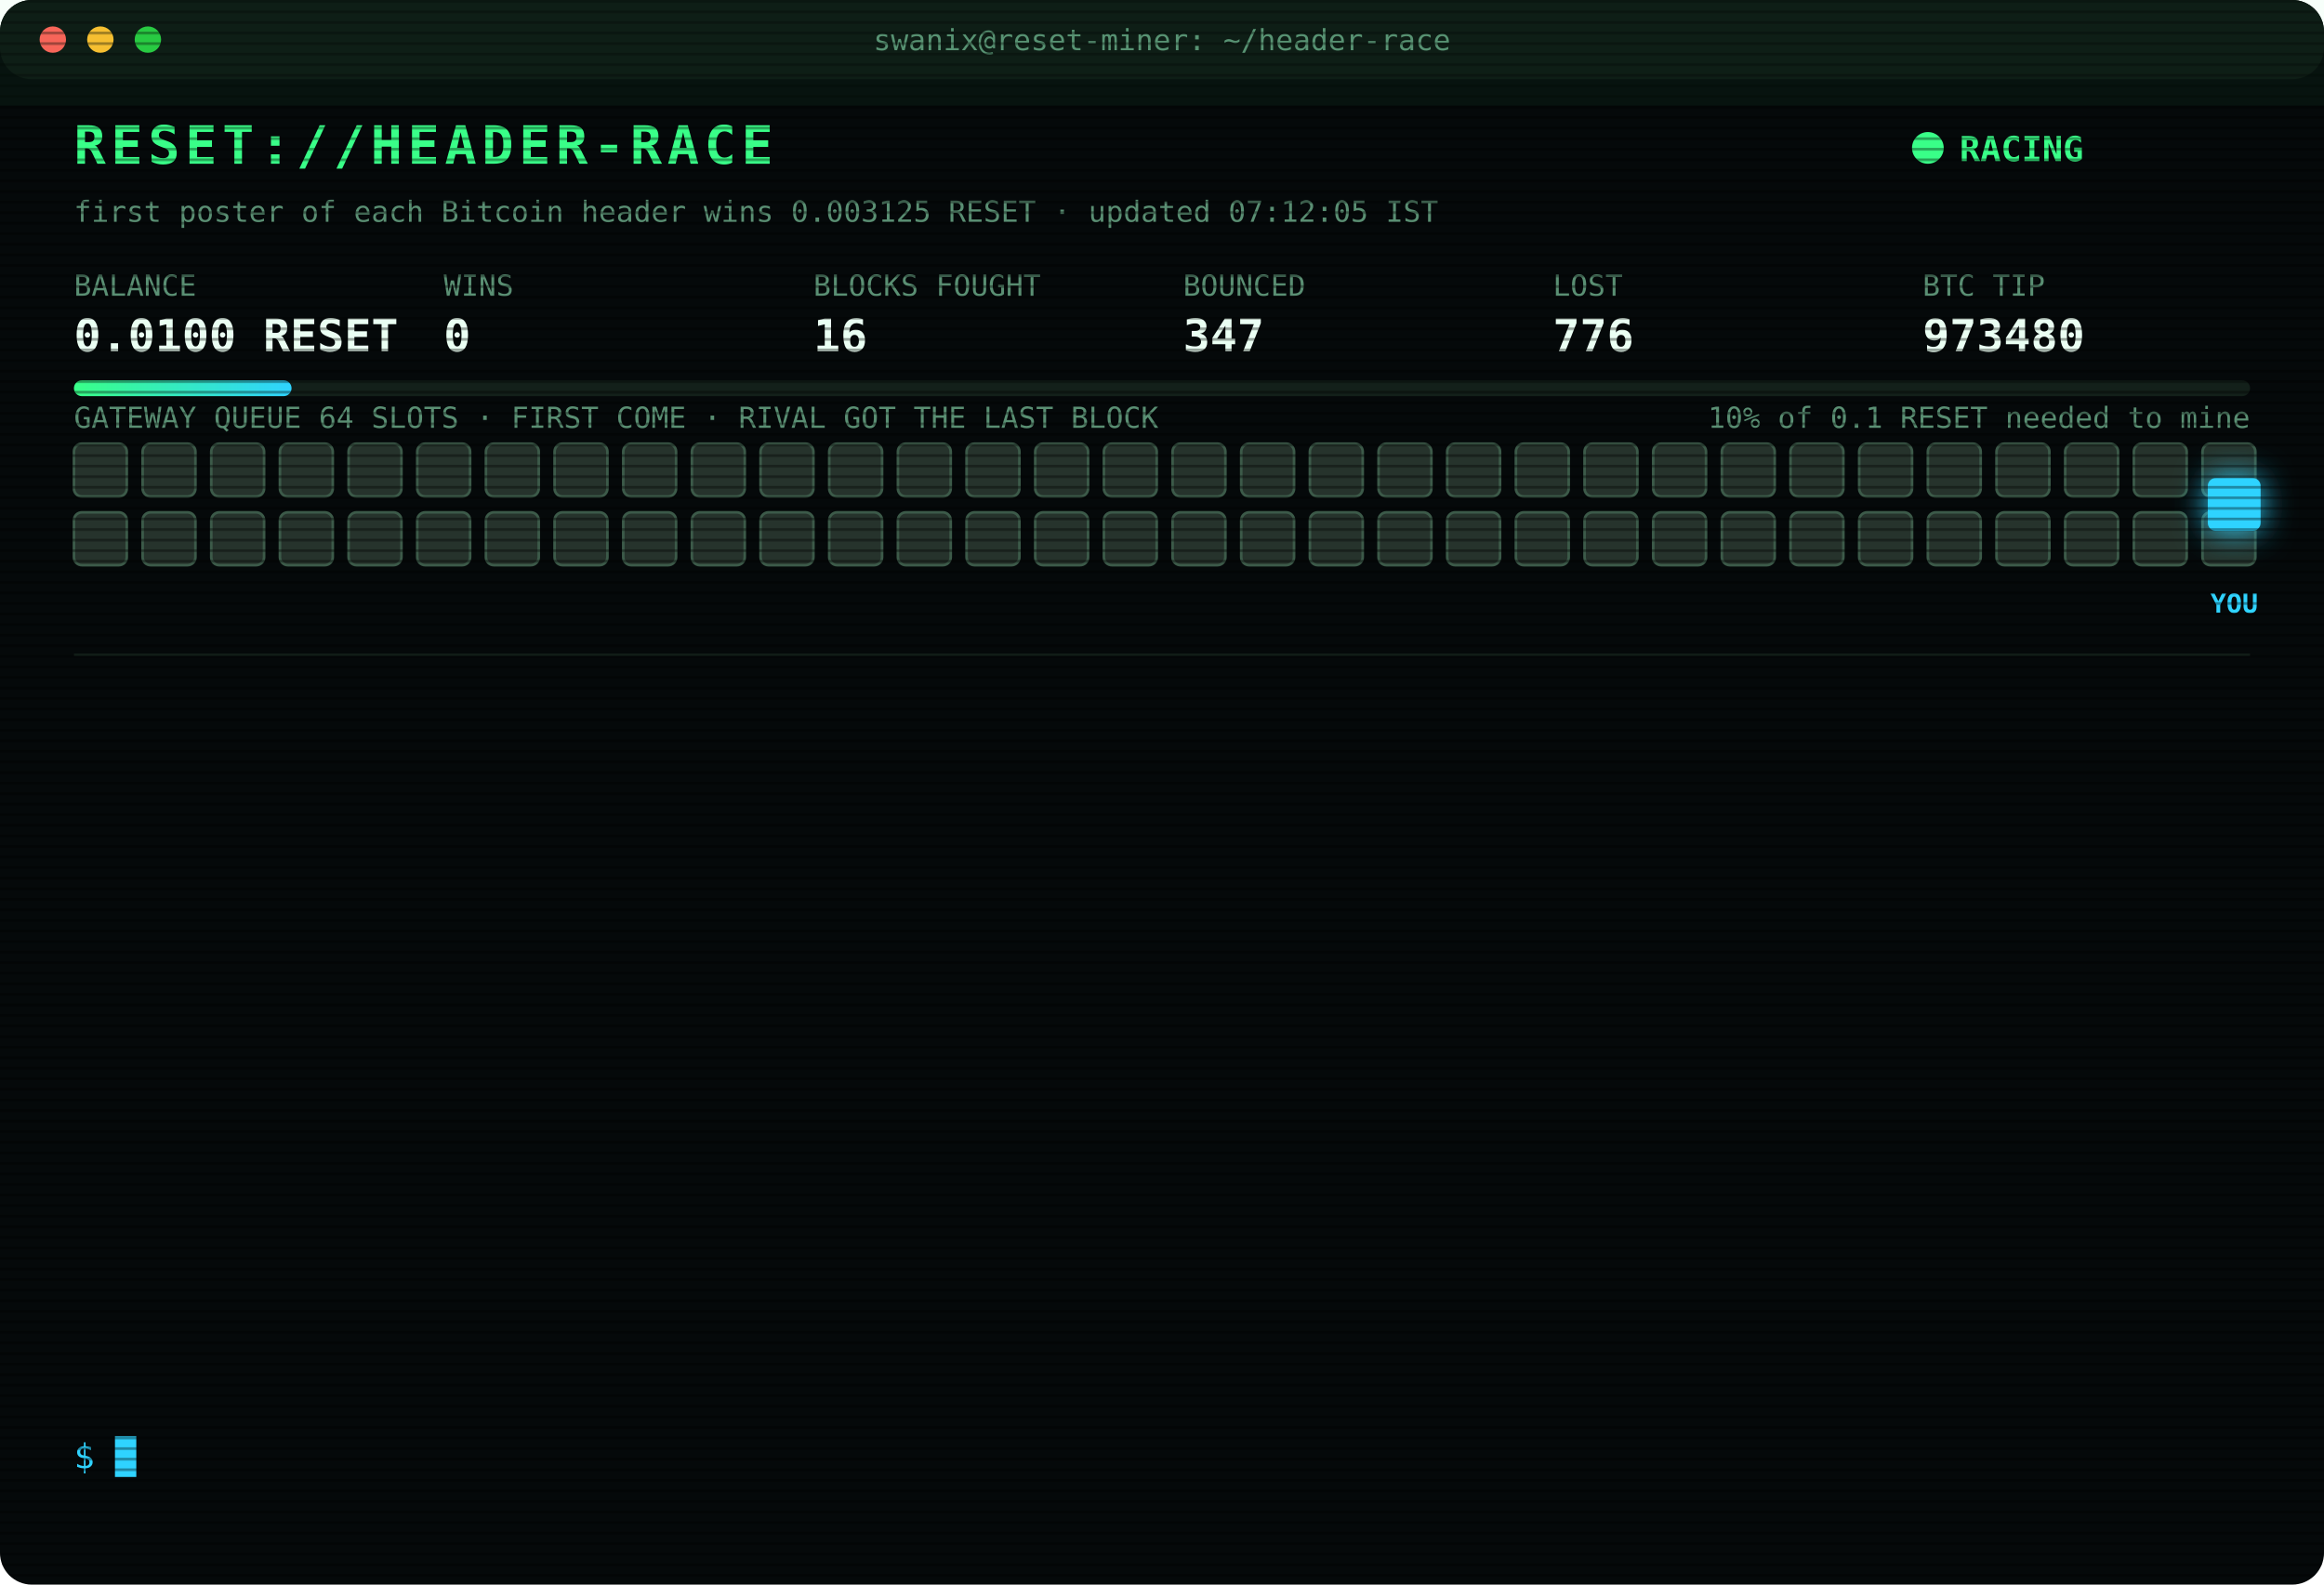
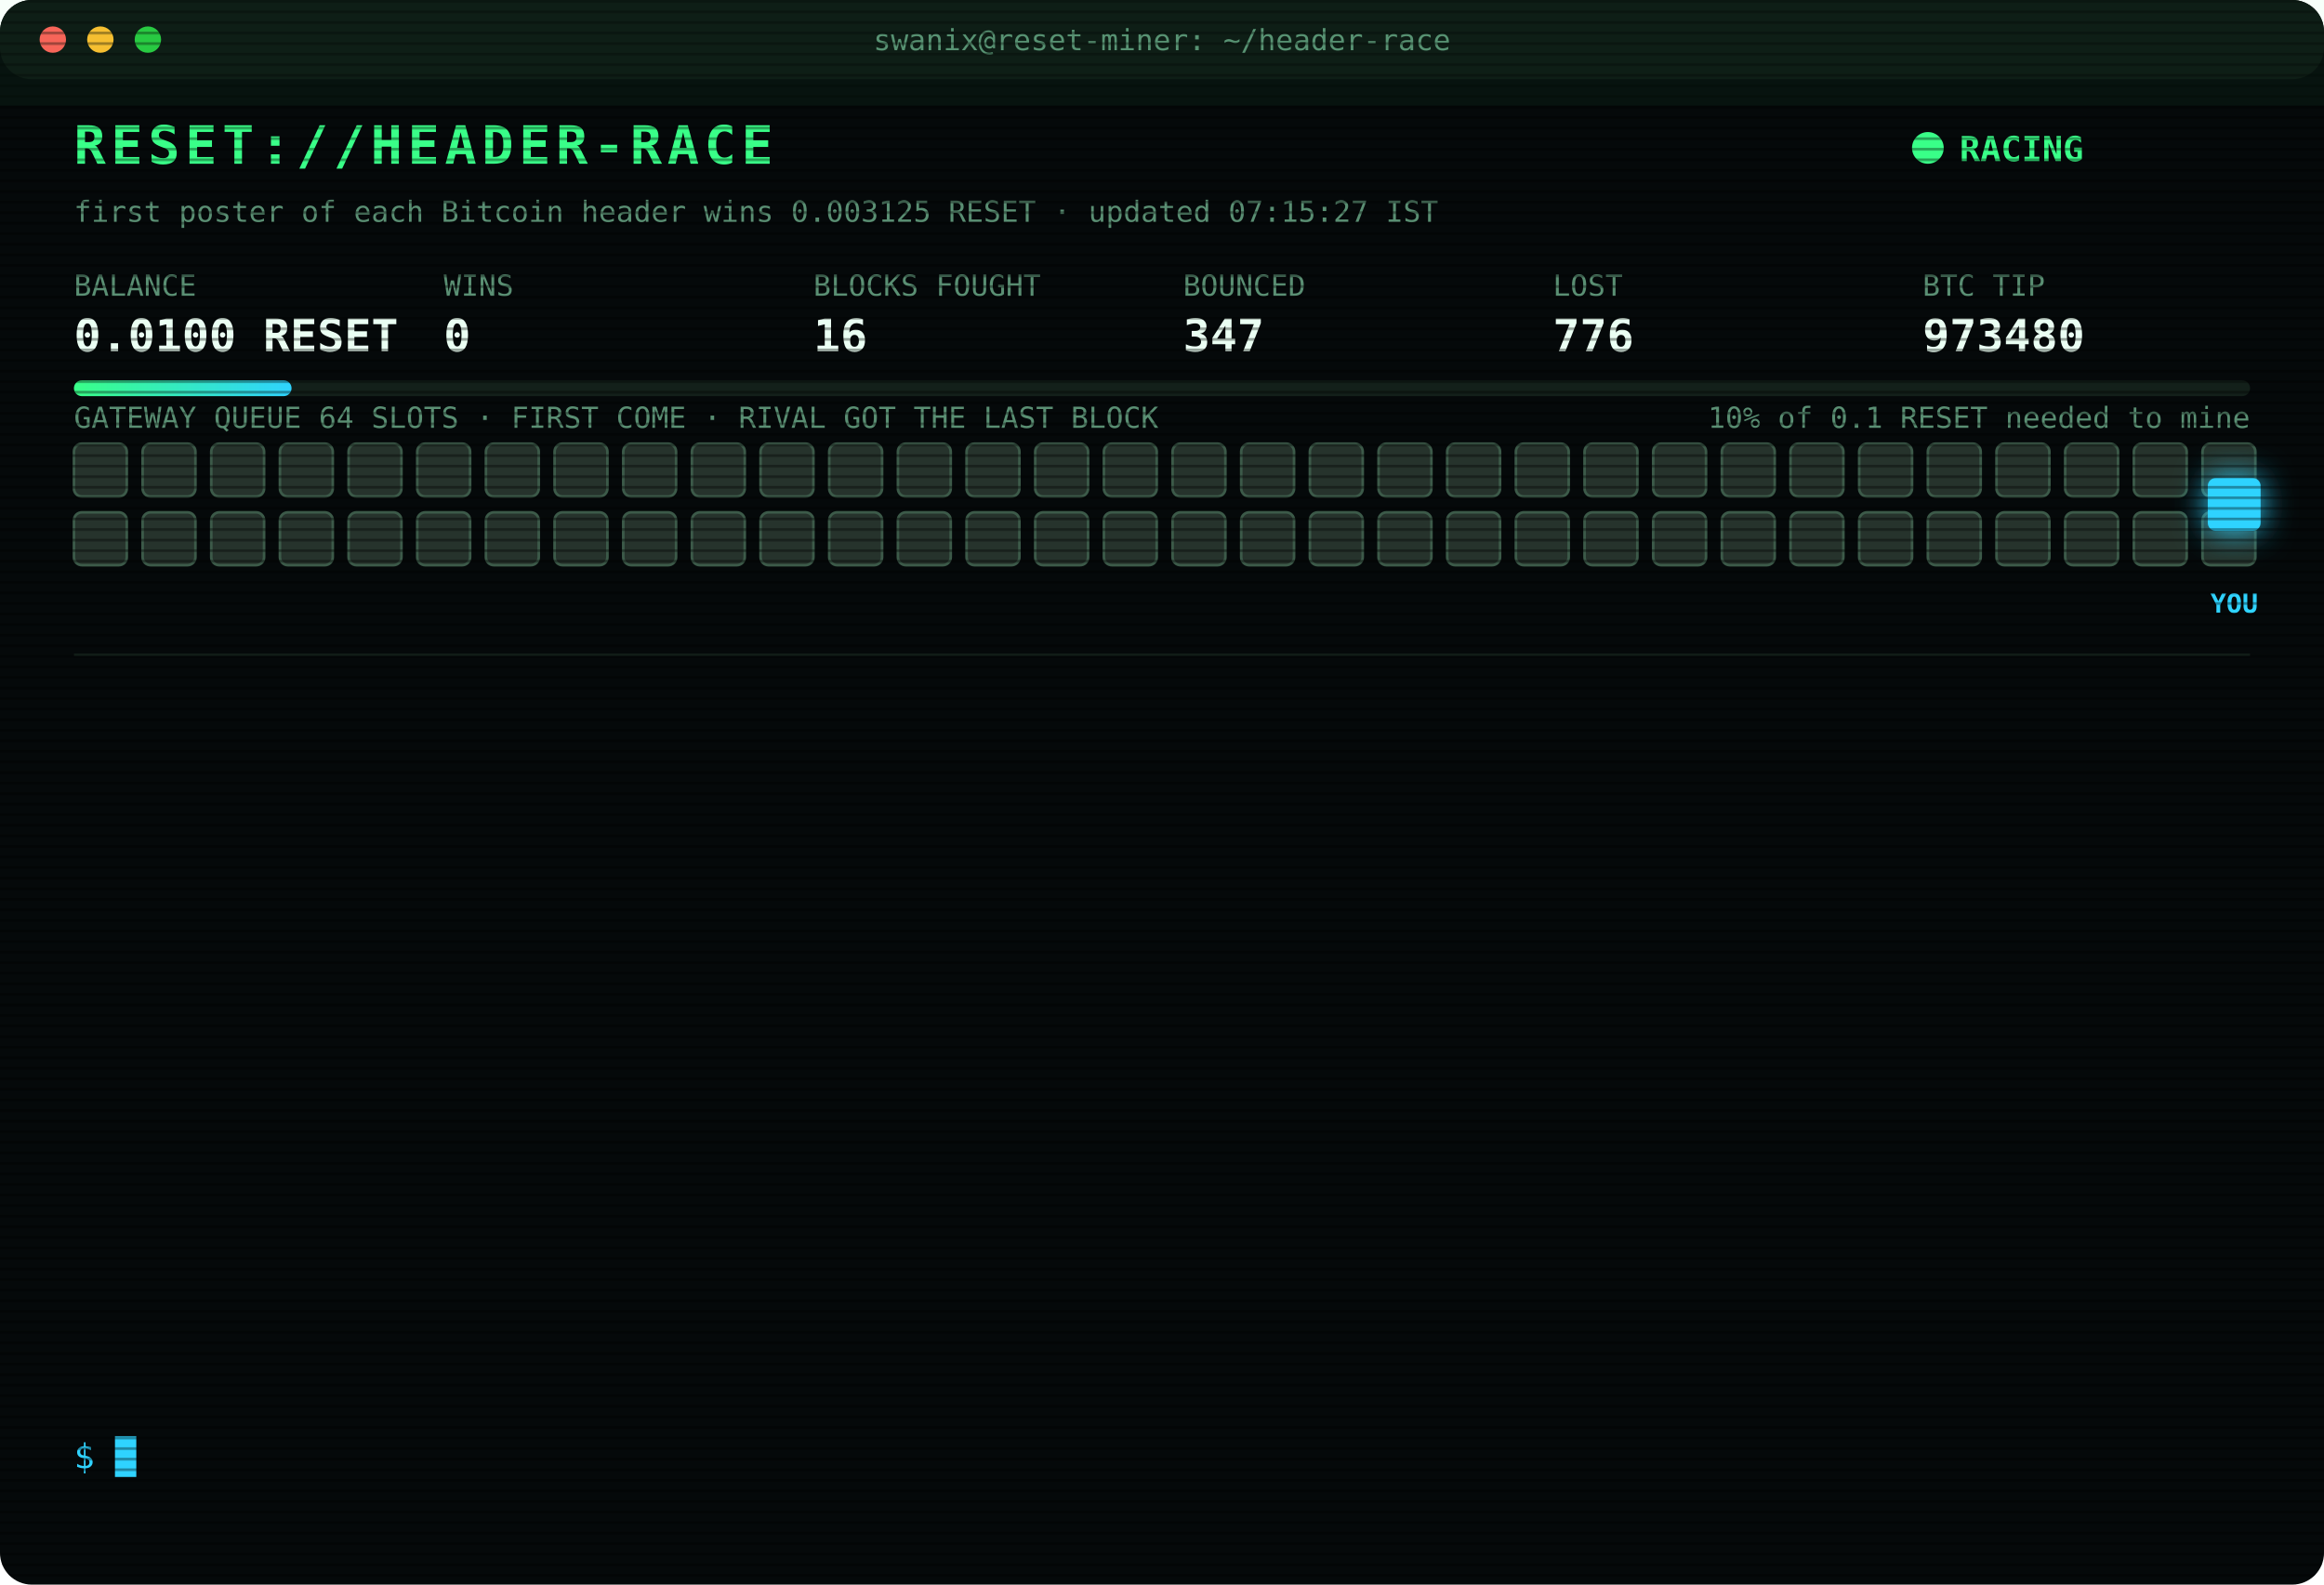
<svg xmlns="http://www.w3.org/2000/svg" width="880" height="600" viewBox="0 0 880 600" font-family="ui-monospace,SFMono-Regular,Menlo,Consolas,monospace">
  <style>
text{font-size:13px;fill:#7CFFB2}
.title{font-size:20px;font-weight:700;fill:#39FF88;letter-spacing:2px;animation:glitch 3s infinite steps(1)}
.sub{fill:#2fd3ff}.k{fill:#5a8f73;font-size:11px}.v{font-size:17px;font-weight:700;fill:#eafff3}
.ts{fill:#3f6b56}.boot{fill:#2fd3ff}.dim{fill:#5a8f73}.bad{fill:#ff4d6d}.warn{fill:#ffd23f}.mag{fill:#ff5cf0}.win{fill:#39FF88;font-weight:700}
.tag{font-size:10px;fill:#2fd3ff;font-weight:700}
.rival{fill:#26332c;stroke:#3c5a49;animation:jam 1.2s infinite alternate}
.idle{fill:#141c18;stroke:#22302a;animation:breathe 4s infinite}
.me{fill:#2fd3ff;filter:drop-shadow(0 0 6px #2fd3ff)}
.hover{animation:nudge 1.1s infinite ease-in-out}.bounce{animation:kick 1.4s infinite}
.ln{opacity:0;animation:in .4s forwards}
.cur{animation:blink 1s infinite steps(1)}
.scan{animation:scan 6s infinite linear}
.led{animation:blink 1.4s infinite}
@keyframes in{from{opacity:0;transform:translateX(-6px)}to{opacity:1;transform:none}}
@keyframes blink{50%{opacity:0}}
@keyframes jam{to{fill:#33463b}}
@keyframes breathe{50%{opacity:.4}}
@keyframes nudge{50%{transform:translateX(-10px)}}
@keyframes kick{0%,100%{transform:none}30%{transform:translateX(-14px)}55%{transform:translateX(10px) translateY(-6px)}}
@keyframes glitch{0%,92%{transform:none}93%{transform:translateX(2px);fill:#ff4d6d}95%{transform:translateX(-2px);fill:#2fd3ff}97%{transform:none}}
@keyframes scan{from{transform:translateY(-40px)}to{transform:translateY(600px)}}
</style>
  <defs>
    <pattern id="sl" width="4" height="4" patternUnits="userSpaceOnUse">
      <rect width="4" height="1" fill="#000" opacity=".35" />
    </pattern>
    <linearGradient id="bar">
      <stop offset="0" stop-color="#39FF88" />
      <stop offset="1" stop-color="#2fd3ff" />
    </linearGradient>
  </defs>
  <rect width="880" height="600" rx="12" fill="#05090a" />
  <rect width="880" height="30" rx="12" fill="#0d1512" />
  <circle cx="20" cy="15" r="5" fill="#ff5f57" />
  <circle cx="38" cy="15" r="5" fill="#febc2e" />
  <circle cx="56" cy="15" r="5" fill="#28c840" />
  <text x="440" y="19" text-anchor="middle" class="k">swanix@reset-miner: ~/header-race</text>
  <text x="28" y="62" class="title">RESET://HEADER-RACE</text>
  <circle class="led" cx="730" cy="56" r="6" fill="#39FF88" />
  <text x="742" y="61" class="win">RACING</text>
-   <text x="28" y="84" class="k">first poster of each Bitcoin header wins 0.003125 RESET · updated 07:12:05 IST</text>
+   <text x="28" y="84" class="k">first poster of each Bitcoin header wins 0.003125 RESET · updated 07:15:27 IST</text>
  <text x="28" y="112" class="k">BALANCE</text>
  <text x="28" y="133" class="v">0.0100 RESET</text>
  <text x="168" y="112" class="k">WINS</text>
  <text x="168" y="133" class="v">0</text>
  <text x="308" y="112" class="k">BLOCKS FOUGHT</text>
  <text x="308" y="133" class="v">16</text>
  <text x="448" y="112" class="k">BOUNCED</text>
  <text x="448" y="133" class="v">347</text>
  <text x="588" y="112" class="k">LOST</text>
  <text x="588" y="133" class="v">776</text>
  <text x="728" y="112" class="k">BTC TIP</text>
  <text x="728" y="133" class="v">973480</text>
  <rect x="28" y="144" width="824" height="6" rx="3" fill="#13201a" />
  <rect x="28" y="144" width="82.4" height="6" rx="3" fill="url(#bar)" />
  <text x="852" y="162" text-anchor="end" class="k">10% of 0.1 RESET needed to mine</text>
  <text x="28" y="162" class="k">GATEWAY QUEUE 64 SLOTS · FIRST COME · RIVAL GOT THE LAST BLOCK</text>
  <rect class="rival" x="28" y="168" width="20" height="20" rx="3" style="animation-delay:0.00s" />
  <rect class="rival" x="54" y="168" width="20" height="20" rx="3" style="animation-delay:0.05s" />
  <rect class="rival" x="80" y="168" width="20" height="20" rx="3" style="animation-delay:0.10s" />
  <rect class="rival" x="106" y="168" width="20" height="20" rx="3" style="animation-delay:0.15s" />
  <rect class="rival" x="132" y="168" width="20" height="20" rx="3" style="animation-delay:0.20s" />
  <rect class="rival" x="158" y="168" width="20" height="20" rx="3" style="animation-delay:0.25s" />
  <rect class="rival" x="184" y="168" width="20" height="20" rx="3" style="animation-delay:0.30s" />
  <rect class="rival" x="210" y="168" width="20" height="20" rx="3" style="animation-delay:0.35s" />
  <rect class="rival" x="236" y="168" width="20" height="20" rx="3" style="animation-delay:0.40s" />
  <rect class="rival" x="262" y="168" width="20" height="20" rx="3" style="animation-delay:0.45s" />
  <rect class="rival" x="288" y="168" width="20" height="20" rx="3" style="animation-delay:0.50s" />
  <rect class="rival" x="314" y="168" width="20" height="20" rx="3" style="animation-delay:0.55s" />
  <rect class="rival" x="340" y="168" width="20" height="20" rx="3" style="animation-delay:0.60s" />
  <rect class="rival" x="366" y="168" width="20" height="20" rx="3" style="animation-delay:0.65s" />
  <rect class="rival" x="392" y="168" width="20" height="20" rx="3" style="animation-delay:0.70s" />
  <rect class="rival" x="418" y="168" width="20" height="20" rx="3" style="animation-delay:0.75s" />
  <rect class="rival" x="444" y="168" width="20" height="20" rx="3" style="animation-delay:0.80s" />
  <rect class="rival" x="470" y="168" width="20" height="20" rx="3" style="animation-delay:0.85s" />
  <rect class="rival" x="496" y="168" width="20" height="20" rx="3" style="animation-delay:0.90s" />
  <rect class="rival" x="522" y="168" width="20" height="20" rx="3" style="animation-delay:0.95s" />
  <rect class="rival" x="548" y="168" width="20" height="20" rx="3" style="animation-delay:1.00s" />
  <rect class="rival" x="574" y="168" width="20" height="20" rx="3" style="animation-delay:1.05s" />
  <rect class="rival" x="600" y="168" width="20" height="20" rx="3" style="animation-delay:1.10s" />
  <rect class="rival" x="626" y="168" width="20" height="20" rx="3" style="animation-delay:1.15s" />
  <rect class="rival" x="652" y="168" width="20" height="20" rx="3" style="animation-delay:1.20s" />
  <rect class="rival" x="678" y="168" width="20" height="20" rx="3" style="animation-delay:1.25s" />
  <rect class="rival" x="704" y="168" width="20" height="20" rx="3" style="animation-delay:1.30s" />
  <rect class="rival" x="730" y="168" width="20" height="20" rx="3" style="animation-delay:1.35s" />
  <rect class="rival" x="756" y="168" width="20" height="20" rx="3" style="animation-delay:1.40s" />
  <rect class="rival" x="782" y="168" width="20" height="20" rx="3" style="animation-delay:1.45s" />
  <rect class="rival" x="808" y="168" width="20" height="20" rx="3" style="animation-delay:1.50s" />
  <rect class="rival" x="834" y="168" width="20" height="20" rx="3" style="animation-delay:1.55s" />
  <rect class="rival" x="28" y="194" width="20" height="20" rx="3" style="animation-delay:1.60s" />
  <rect class="rival" x="54" y="194" width="20" height="20" rx="3" style="animation-delay:1.65s" />
  <rect class="rival" x="80" y="194" width="20" height="20" rx="3" style="animation-delay:1.70s" />
  <rect class="rival" x="106" y="194" width="20" height="20" rx="3" style="animation-delay:1.75s" />
  <rect class="rival" x="132" y="194" width="20" height="20" rx="3" style="animation-delay:1.80s" />
  <rect class="rival" x="158" y="194" width="20" height="20" rx="3" style="animation-delay:1.85s" />
  <rect class="rival" x="184" y="194" width="20" height="20" rx="3" style="animation-delay:1.90s" />
  <rect class="rival" x="210" y="194" width="20" height="20" rx="3" style="animation-delay:1.95s" />
  <rect class="rival" x="236" y="194" width="20" height="20" rx="3" style="animation-delay:2.00s" />
  <rect class="rival" x="262" y="194" width="20" height="20" rx="3" style="animation-delay:2.05s" />
  <rect class="rival" x="288" y="194" width="20" height="20" rx="3" style="animation-delay:2.10s" />
  <rect class="rival" x="314" y="194" width="20" height="20" rx="3" style="animation-delay:2.15s" />
  <rect class="rival" x="340" y="194" width="20" height="20" rx="3" style="animation-delay:2.20s" />
  <rect class="rival" x="366" y="194" width="20" height="20" rx="3" style="animation-delay:2.25s" />
  <rect class="rival" x="392" y="194" width="20" height="20" rx="3" style="animation-delay:2.30s" />
  <rect class="rival" x="418" y="194" width="20" height="20" rx="3" style="animation-delay:2.35s" />
  <rect class="rival" x="444" y="194" width="20" height="20" rx="3" style="animation-delay:2.40s" />
  <rect class="rival" x="470" y="194" width="20" height="20" rx="3" style="animation-delay:2.45s" />
  <rect class="rival" x="496" y="194" width="20" height="20" rx="3" style="animation-delay:2.50s" />
  <rect class="rival" x="522" y="194" width="20" height="20" rx="3" style="animation-delay:2.55s" />
  <rect class="rival" x="548" y="194" width="20" height="20" rx="3" style="animation-delay:2.60s" />
  <rect class="rival" x="574" y="194" width="20" height="20" rx="3" style="animation-delay:2.65s" />
  <rect class="rival" x="600" y="194" width="20" height="20" rx="3" style="animation-delay:2.70s" />
  <rect class="rival" x="626" y="194" width="20" height="20" rx="3" style="animation-delay:2.75s" />
  <rect class="rival" x="652" y="194" width="20" height="20" rx="3" style="animation-delay:2.80s" />
  <rect class="rival" x="678" y="194" width="20" height="20" rx="3" style="animation-delay:2.85s" />
  <rect class="rival" x="704" y="194" width="20" height="20" rx="3" style="animation-delay:2.90s" />
  <rect class="rival" x="730" y="194" width="20" height="20" rx="3" style="animation-delay:2.95s" />
  <rect class="rival" x="756" y="194" width="20" height="20" rx="3" style="animation-delay:3.00s" />
  <rect class="rival" x="782" y="194" width="20" height="20" rx="3" style="animation-delay:3.05s" />
  <rect class="rival" x="808" y="194" width="20" height="20" rx="3" style="animation-delay:3.10s" />
  <rect class="rival" x="834" y="194" width="20" height="20" rx="3" style="animation-delay:3.15s" />
  <g class="hover">
    <rect class="me" x="836" y="181" width="20" height="20" rx="3" />
    <text class="tag" x="846" y="232" text-anchor="middle">YOU</text>
  </g>
  <line x1="28" x2="852" y1="248" y2="248" stroke="#13201a" />
  <g class="ln" style="animation-delay:0.40s">
    <text x="28" y="270" class="ts">04:37:58</text>
    <text x="104" y="270" class="bad">[LOST] #973467 taken by a rival miner</text>
  </g>
  <g class="ln" style="animation-delay:0.65s">
    <text x="28" y="292" class="ts">04:54:46</text>
    <text x="104" y="292" class="bad">[LOST] #973469 taken by a rival miner</text>
  </g>
  <g class="ln" style="animation-delay:0.90s">
    <text x="28" y="314" class="ts">05:28:52</text>
    <text x="104" y="314" class="bad">[LOST] #973470 taken by a rival miner</text>
  </g>
  <g class="ln" style="animation-delay:1.15s">
    <text x="28" y="336" class="ts">05:40:21</text>
    <text x="104" y="336" class="bad">[LOST] #973471 taken by a rival miner</text>
  </g>
  <g class="ln" style="animation-delay:1.40s">
    <text x="28" y="358" class="ts">05:44:56</text>
    <text x="104" y="358" class="bad">[LOST] #973472 taken by a rival miner</text>
  </g>
  <g class="ln" style="animation-delay:1.65s">
    <text x="28" y="380" class="ts">05:45:42</text>
    <text x="104" y="380" class="bad">[LOST] #973473 taken by a rival miner</text>
  </g>
  <g class="ln" style="animation-delay:1.90s">
    <text x="28" y="402" class="ts">05:54:54</text>
    <text x="104" y="402" class="bad">[LOST] #973474 taken by a rival miner</text>
  </g>
  <g class="ln" style="animation-delay:2.15s">
    <text x="28" y="424" class="ts">06:10:01</text>
    <text x="104" y="424" class="bad">[LOST] #973475 taken by a rival miner</text>
  </g>
  <g class="ln" style="animation-delay:2.40s">
    <text x="28" y="446" class="ts">06:17:03</text>
    <text x="104" y="446" class="bad">[LOST] #973476 taken by a rival miner</text>
  </g>
  <g class="ln" style="animation-delay:2.65s">
    <text x="28" y="468" class="ts">06:20:17</text>
    <text x="104" y="468" class="bad">[LOST] #973477 taken by a rival miner</text>
  </g>
  <g class="ln" style="animation-delay:2.90s">
    <text x="28" y="490" class="ts">06:36:43</text>
    <text x="104" y="490" class="bad">[LOST] #973478 taken by a rival miner</text>
  </g>
  <g class="ln" style="animation-delay:3.15s">
    <text x="28" y="512" class="ts">07:02:43</text>
    <text x="104" y="512" class="bad">[LOST] #973479 taken by a rival miner</text>
  </g>
  <g class="ln" style="animation-delay:3.40s">
    <text x="28" y="534" class="ts">07:12:05</text>
    <text x="104" y="534" class="bad">[LOST] #973480 taken by a rival miner</text>
  </g>
  <text x="28" y="556" class="sub">$ <tspan class="cur">█</tspan>
  </text>
  <rect width="880" height="600" rx="12" fill="url(#sl)" pointer-events="none" />
  <rect class="scan" width="880" height="40" fill="#39FF88" opacity=".04" />
</svg>
